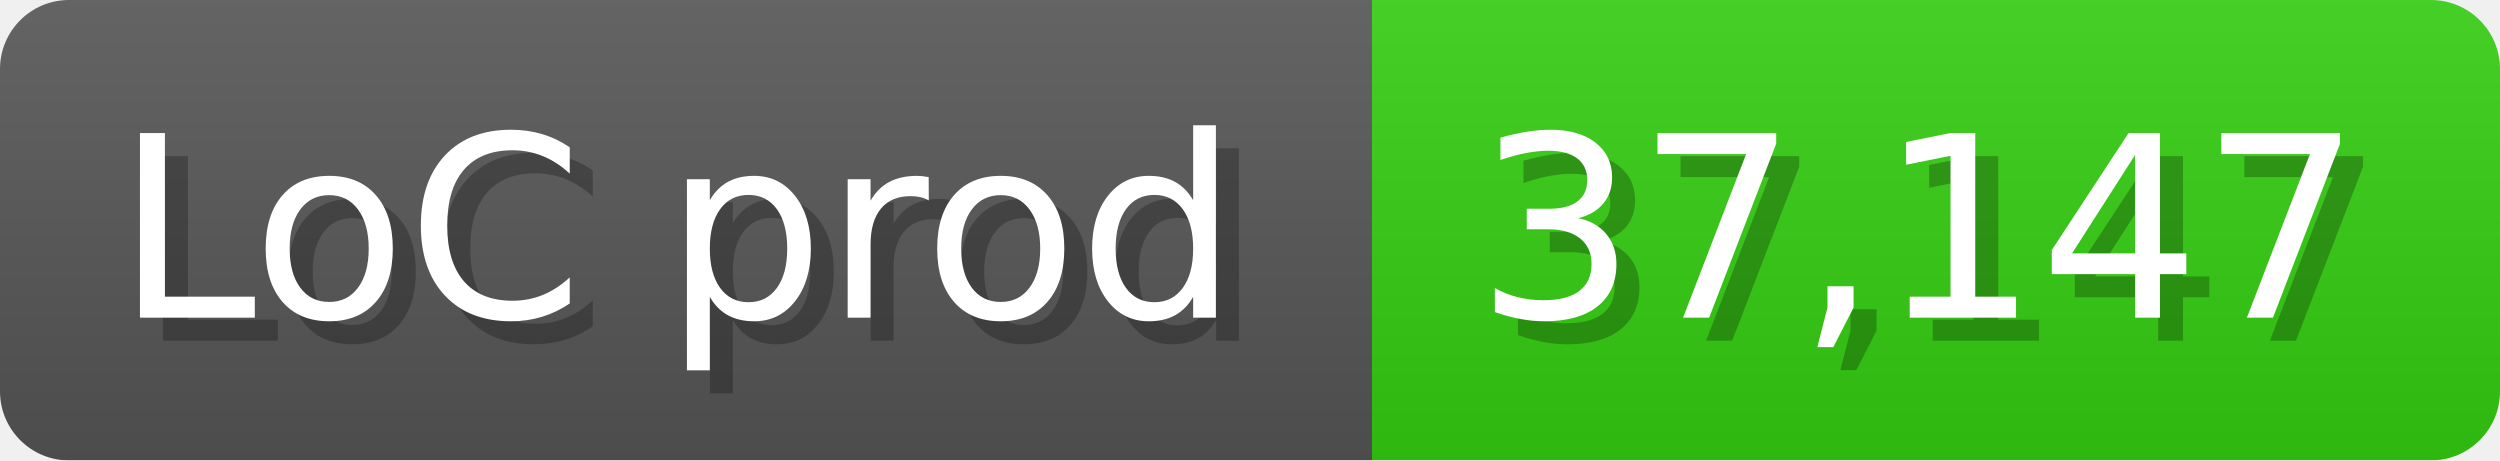
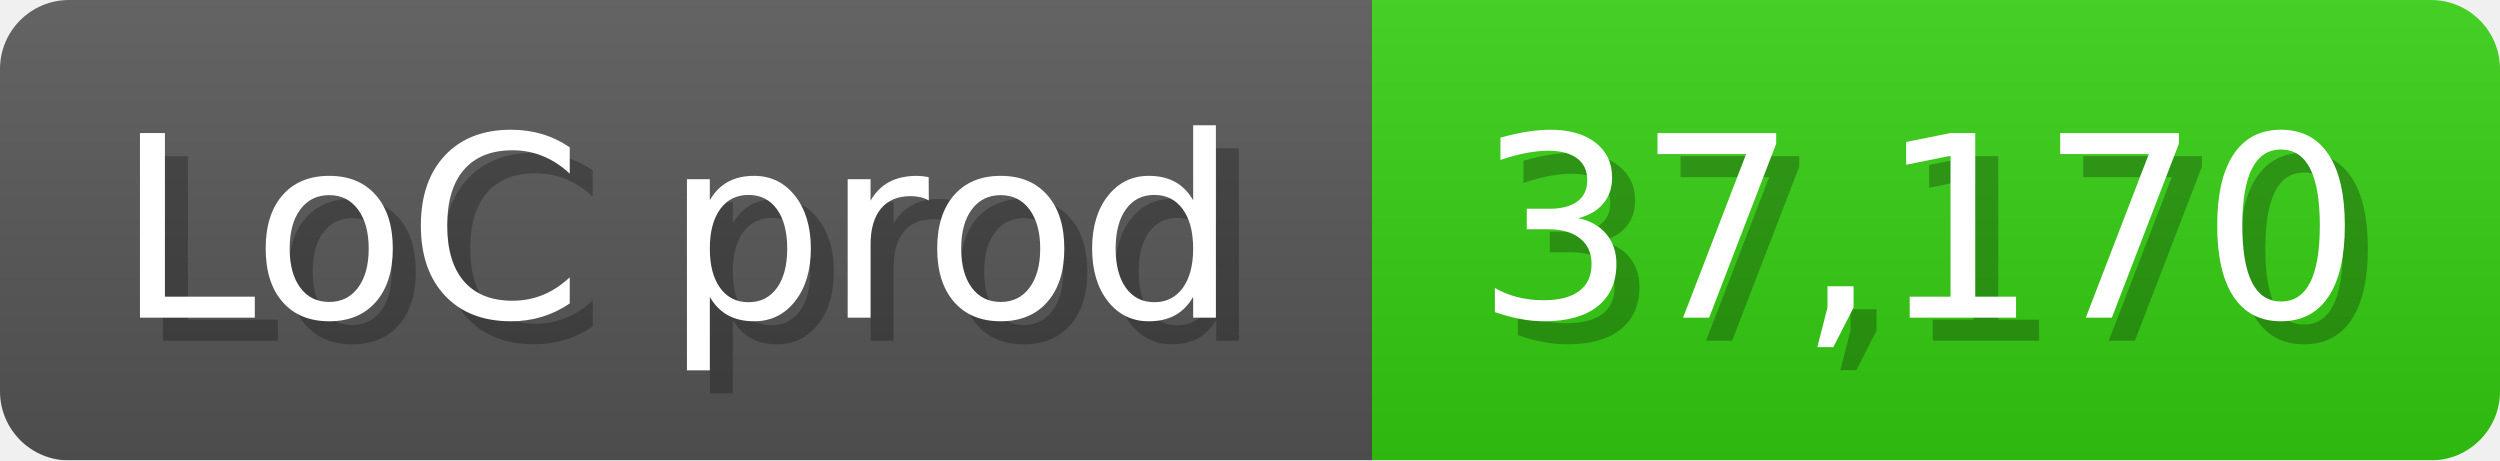
<svg xmlns="http://www.w3.org/2000/svg" width="108.6" height="20" viewBox="0 0 1086 200">
  <linearGradient id="a" x2="0" y2="100%">
    <stop offset="0" stop-opacity=".1" stop-color="#EEE" />
    <stop offset="1" stop-opacity=".1" />
  </linearGradient>
  <mask id="m">
    <rect width="1086" height="200" rx="30" fill="#FFF" />
  </mask>
  <g mask="url(#m)">
    <rect width="596" height="200" fill="#555" />
    <rect width="490" height="200" fill="#3C1" x="596" />
    <rect width="1086" height="200" fill="url(#a)" />
  </g>
  <g fill="#fff" text-anchor="start" font-family="Verdana,DejaVu Sans,sans-serif" font-size="110">
    <text x="60" y="148" textLength="496" fill="#000" opacity="0.25">LoC prod</text>
    <text x="50" y="138" textLength="496">LoC prod</text>
-     <text x="651" y="148" textLength="390" fill="#000" opacity="0.25">37,147</text>
-     <text x="641" y="138" textLength="390">37,147</text>
+     <text x="651" y="148" textLength="390" fill="#000" opacity="0.25">37,170</text>
+     <text x="641" y="138" textLength="390">37,170</text>
  </g>
</svg>
